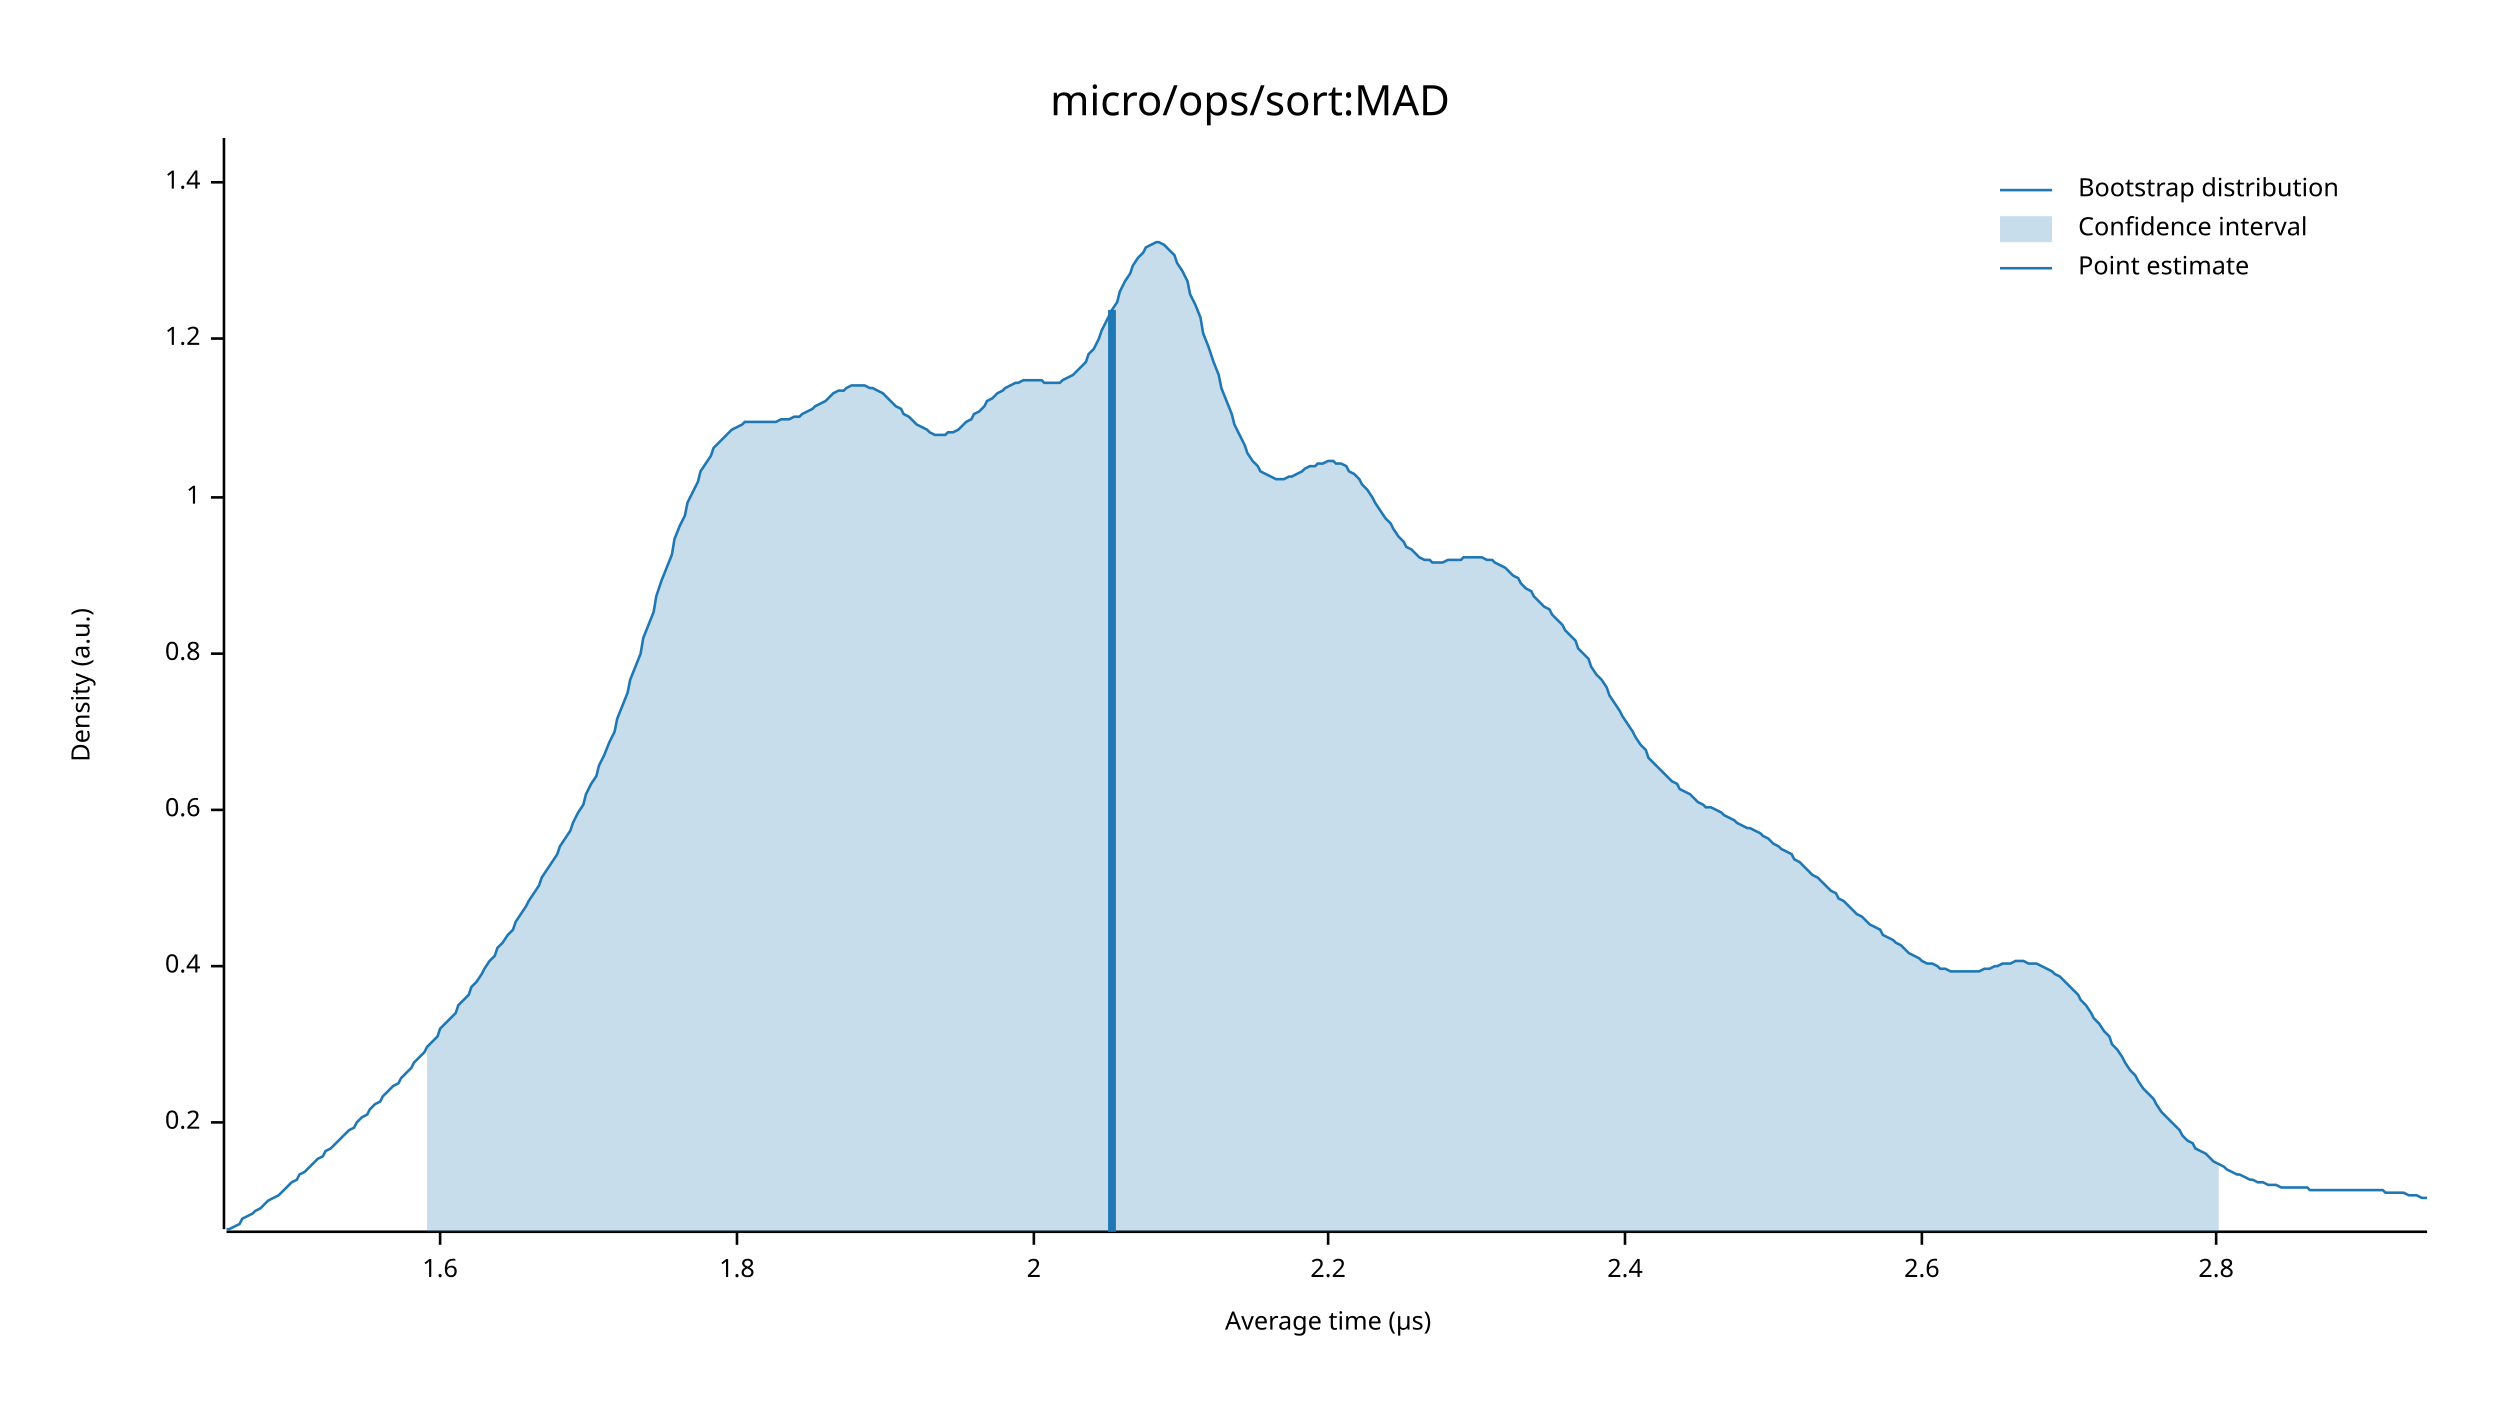
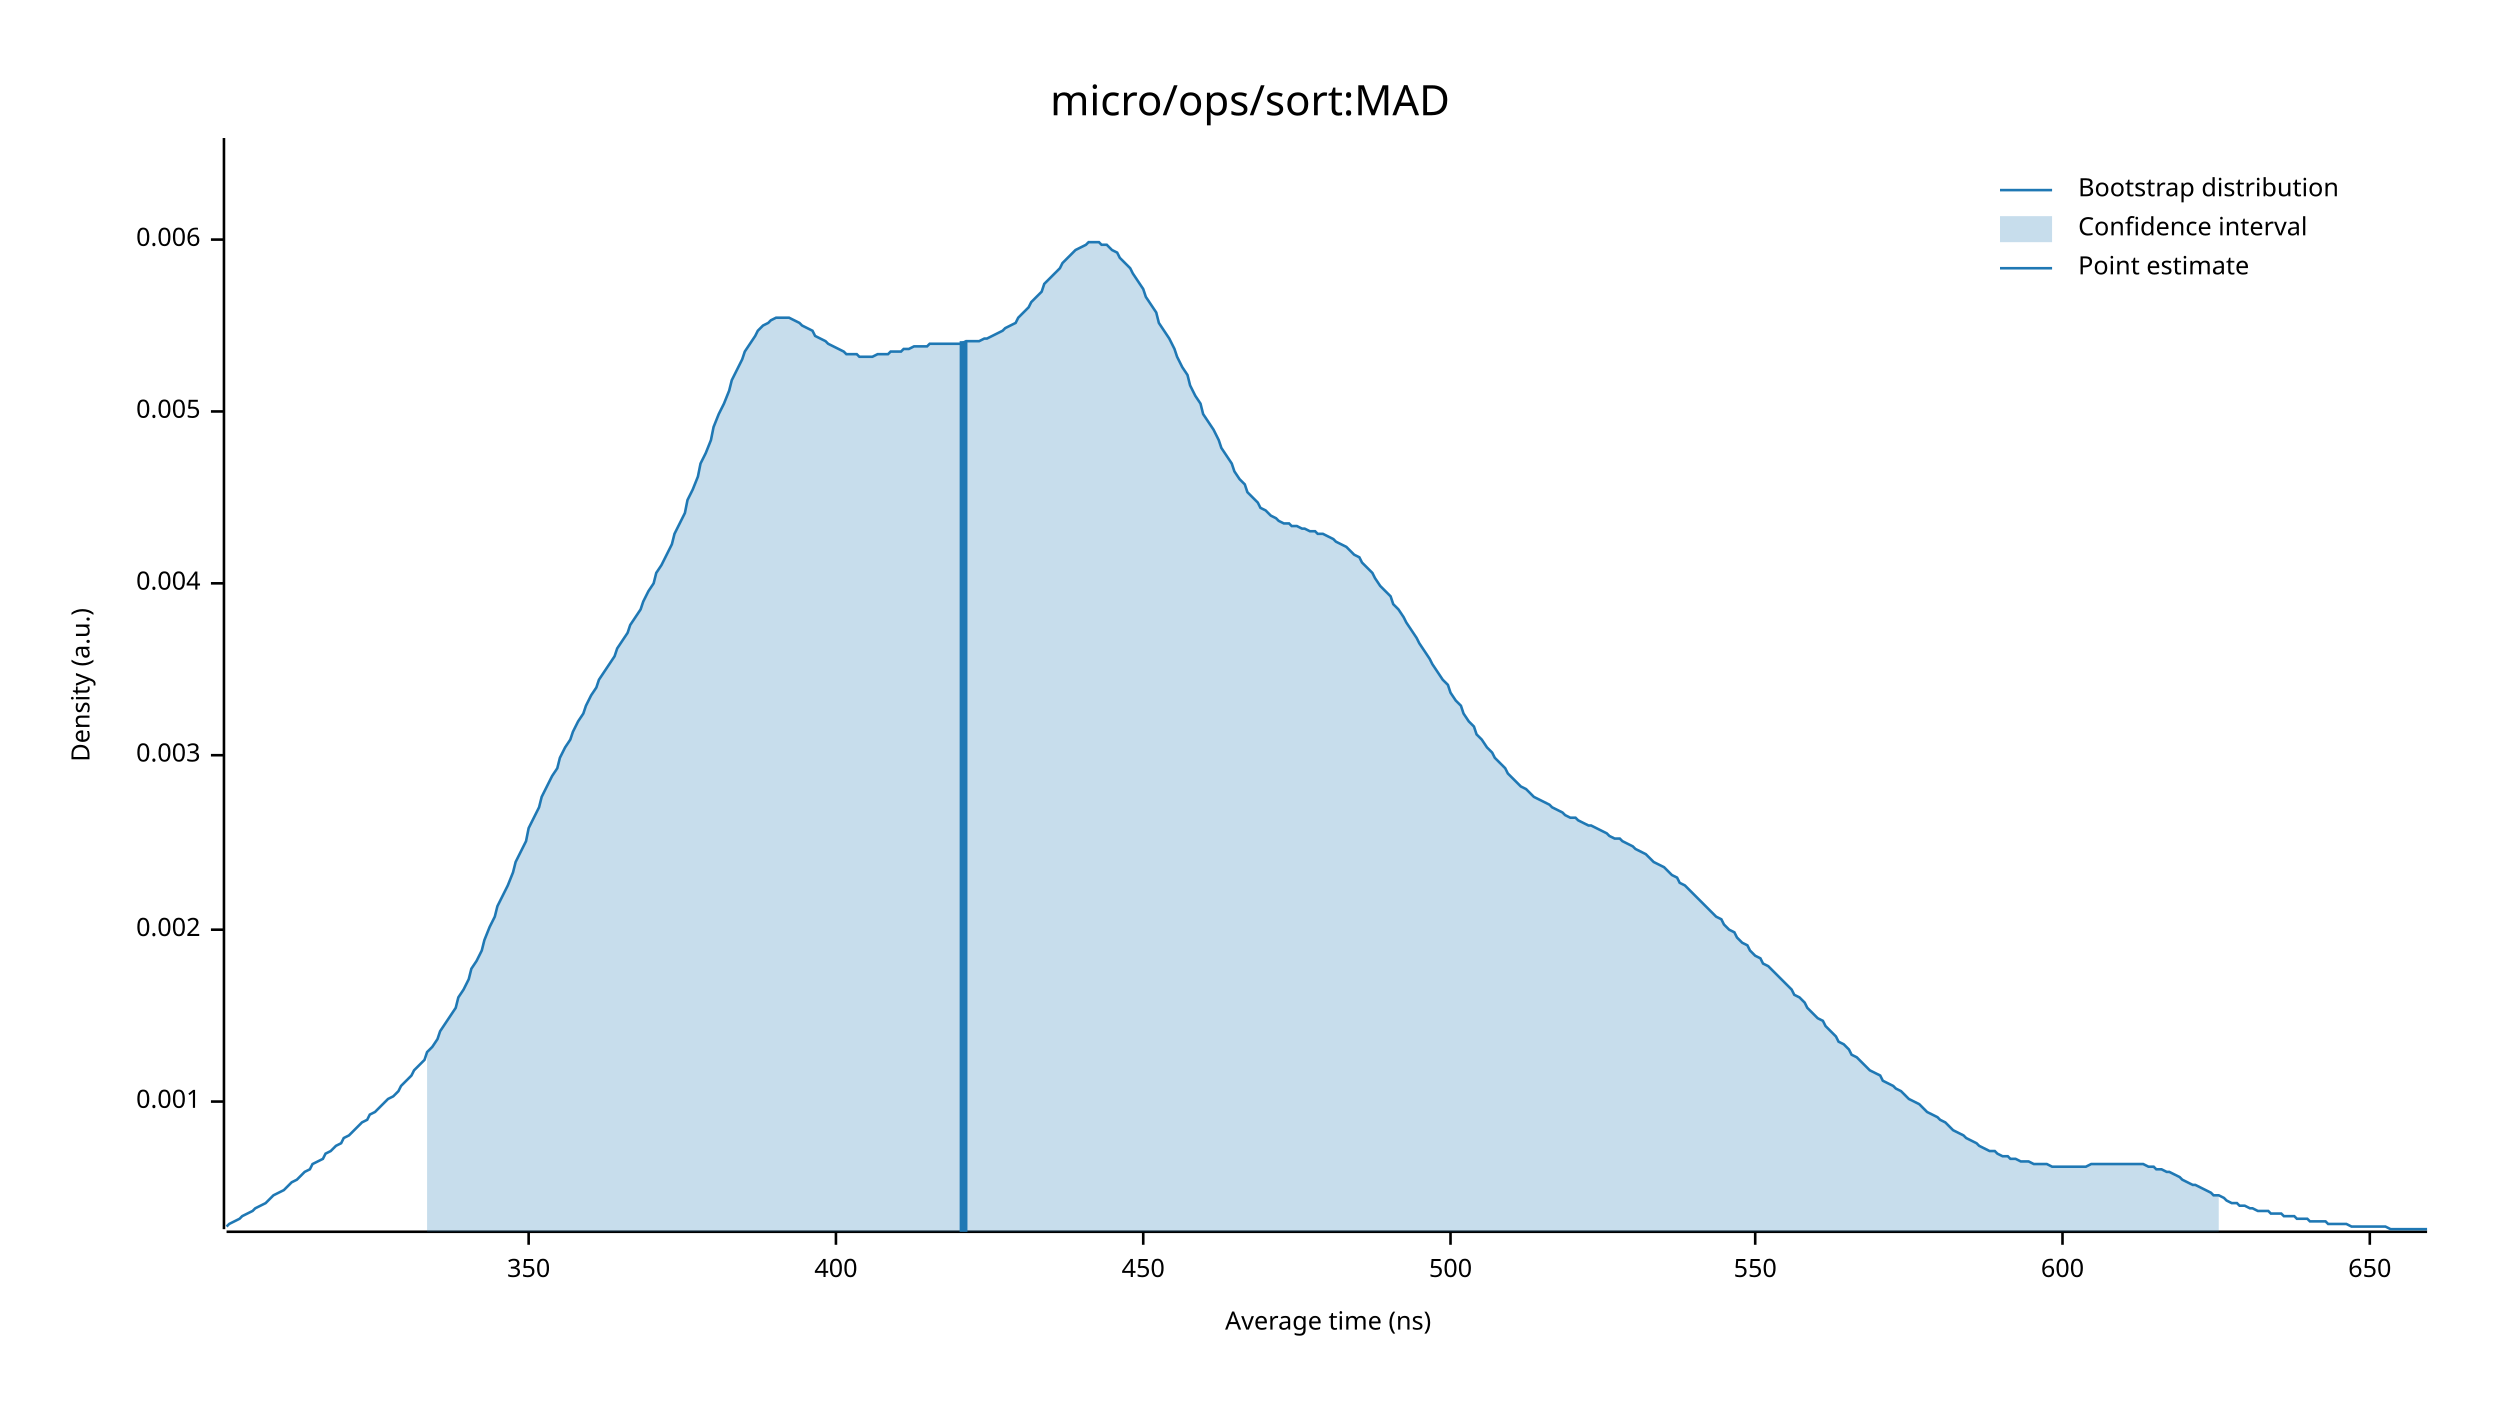
<svg xmlns="http://www.w3.org/2000/svg" width="960" height="540" viewBox="0 0 960 540">
  <text x="480" y="32" dy="0.76em" text-anchor="middle" font-family="sans-serif" font-size="16.129" opacity="1" fill="#000000">
micro/ops/sort:MAD
</text>
  <text x="27" y="263" dy="0.76em" text-anchor="middle" font-family="sans-serif" font-size="9.677" opacity="1" fill="#000000" transform="rotate(270, 27, 263)">
Density (a.u.)
</text>
  <text x="510" y="513" dy="-0.5ex" text-anchor="middle" font-family="sans-serif" font-size="9.677" opacity="1" fill="#000000">
- Average time (µs)
+ Average time (ns)
</text>
  <polyline fill="none" opacity="1" stroke="#000000" stroke-width="1" points="86,53 86,472 " />
-   <text x="77" y="431" dy="0.5ex" text-anchor="end" font-family="sans-serif" font-size="9.677" opacity="1" fill="#000000">
- 0.2
+   <text x="77" y="423" dy="0.5ex" text-anchor="end" font-family="sans-serif" font-size="9.677" opacity="1" fill="#000000">
+ 0.001
</text>
-   <polyline fill="none" opacity="1" stroke="#000000" stroke-width="1" points="81,431 86,431 " />
-   <text x="77" y="371" dy="0.5ex" text-anchor="end" font-family="sans-serif" font-size="9.677" opacity="1" fill="#000000">
- 0.4
+   <polyline fill="none" opacity="1" stroke="#000000" stroke-width="1" points="81,423 86,423 " />
+   <text x="77" y="357" dy="0.5ex" text-anchor="end" font-family="sans-serif" font-size="9.677" opacity="1" fill="#000000">
+ 0.002
</text>
-   <polyline fill="none" opacity="1" stroke="#000000" stroke-width="1" points="81,371 86,371 " />
-   <text x="77" y="311" dy="0.5ex" text-anchor="end" font-family="sans-serif" font-size="9.677" opacity="1" fill="#000000">
- 0.6
+   <polyline fill="none" opacity="1" stroke="#000000" stroke-width="1" points="81,357 86,357 " />
+   <text x="77" y="290" dy="0.5ex" text-anchor="end" font-family="sans-serif" font-size="9.677" opacity="1" fill="#000000">
+ 0.003
</text>
-   <polyline fill="none" opacity="1" stroke="#000000" stroke-width="1" points="81,311 86,311 " />
-   <text x="77" y="251" dy="0.5ex" text-anchor="end" font-family="sans-serif" font-size="9.677" opacity="1" fill="#000000">
- 0.8
+   <polyline fill="none" opacity="1" stroke="#000000" stroke-width="1" points="81,290 86,290 " />
+   <text x="77" y="224" dy="0.5ex" text-anchor="end" font-family="sans-serif" font-size="9.677" opacity="1" fill="#000000">
+ 0.004
</text>
-   <polyline fill="none" opacity="1" stroke="#000000" stroke-width="1" points="81,251 86,251 " />
-   <text x="77" y="191" dy="0.5ex" text-anchor="end" font-family="sans-serif" font-size="9.677" opacity="1" fill="#000000">
- 1
+   <polyline fill="none" opacity="1" stroke="#000000" stroke-width="1" points="81,224 86,224 " />
+   <text x="77" y="158" dy="0.5ex" text-anchor="end" font-family="sans-serif" font-size="9.677" opacity="1" fill="#000000">
+ 0.005
</text>
-   <polyline fill="none" opacity="1" stroke="#000000" stroke-width="1" points="81,191 86,191 " />
-   <text x="77" y="130" dy="0.5ex" text-anchor="end" font-family="sans-serif" font-size="9.677" opacity="1" fill="#000000">
- 1.2
+   <polyline fill="none" opacity="1" stroke="#000000" stroke-width="1" points="81,158 86,158 " />
+   <text x="77" y="92" dy="0.5ex" text-anchor="end" font-family="sans-serif" font-size="9.677" opacity="1" fill="#000000">
+ 0.006
</text>
-   <polyline fill="none" opacity="1" stroke="#000000" stroke-width="1" points="81,130 86,130 " />
-   <text x="77" y="70" dy="0.5ex" text-anchor="end" font-family="sans-serif" font-size="9.677" opacity="1" fill="#000000">
- 1.4
+   <polyline fill="none" opacity="1" stroke="#000000" stroke-width="1" points="81,92 86,92 " />
+   <polyline fill="none" opacity="1" stroke="#000000" stroke-width="1" points="87,473 932,473 " />
+   <text x="203" y="483" dy="0.76em" text-anchor="middle" font-family="sans-serif" font-size="9.677" opacity="1" fill="#000000">
+ 350
</text>
-   <polyline fill="none" opacity="1" stroke="#000000" stroke-width="1" points="81,70 86,70 " />
-   <polyline fill="none" opacity="1" stroke="#000000" stroke-width="1" points="87,473 932,473 " />
-   <text x="169" y="483" dy="0.76em" text-anchor="middle" font-family="sans-serif" font-size="9.677" opacity="1" fill="#000000">
- 1.6
+   <polyline fill="none" opacity="1" stroke="#000000" stroke-width="1" points="203,473 203,478 " />
+   <text x="321" y="483" dy="0.76em" text-anchor="middle" font-family="sans-serif" font-size="9.677" opacity="1" fill="#000000">
+ 400
</text>
-   <polyline fill="none" opacity="1" stroke="#000000" stroke-width="1" points="169,473 169,478 " />
-   <text x="283" y="483" dy="0.76em" text-anchor="middle" font-family="sans-serif" font-size="9.677" opacity="1" fill="#000000">
- 1.8
+   <polyline fill="none" opacity="1" stroke="#000000" stroke-width="1" points="321,473 321,478 " />
+   <text x="439" y="483" dy="0.76em" text-anchor="middle" font-family="sans-serif" font-size="9.677" opacity="1" fill="#000000">
+ 450
</text>
-   <polyline fill="none" opacity="1" stroke="#000000" stroke-width="1" points="283,473 283,478 " />
-   <text x="397" y="483" dy="0.76em" text-anchor="middle" font-family="sans-serif" font-size="9.677" opacity="1" fill="#000000">
- 2
+   <polyline fill="none" opacity="1" stroke="#000000" stroke-width="1" points="439,473 439,478 " />
+   <text x="557" y="483" dy="0.76em" text-anchor="middle" font-family="sans-serif" font-size="9.677" opacity="1" fill="#000000">
+ 500
</text>
-   <polyline fill="none" opacity="1" stroke="#000000" stroke-width="1" points="397,473 397,478 " />
-   <text x="510" y="483" dy="0.76em" text-anchor="middle" font-family="sans-serif" font-size="9.677" opacity="1" fill="#000000">
- 2.2
+   <polyline fill="none" opacity="1" stroke="#000000" stroke-width="1" points="557,473 557,478 " />
+   <text x="674" y="483" dy="0.76em" text-anchor="middle" font-family="sans-serif" font-size="9.677" opacity="1" fill="#000000">
+ 550
</text>
-   <polyline fill="none" opacity="1" stroke="#000000" stroke-width="1" points="510,473 510,478 " />
-   <text x="624" y="483" dy="0.76em" text-anchor="middle" font-family="sans-serif" font-size="9.677" opacity="1" fill="#000000">
- 2.4
+   <polyline fill="none" opacity="1" stroke="#000000" stroke-width="1" points="674,473 674,478 " />
+   <text x="792" y="483" dy="0.76em" text-anchor="middle" font-family="sans-serif" font-size="9.677" opacity="1" fill="#000000">
+ 600
</text>
-   <polyline fill="none" opacity="1" stroke="#000000" stroke-width="1" points="624,473 624,478 " />
-   <text x="738" y="483" dy="0.76em" text-anchor="middle" font-family="sans-serif" font-size="9.677" opacity="1" fill="#000000">
- 2.6
+   <polyline fill="none" opacity="1" stroke="#000000" stroke-width="1" points="792,473 792,478 " />
+   <text x="910" y="483" dy="0.76em" text-anchor="middle" font-family="sans-serif" font-size="9.677" opacity="1" fill="#000000">
+ 650
</text>
-   <polyline fill="none" opacity="1" stroke="#000000" stroke-width="1" points="738,473 738,478 " />
-   <text x="851" y="483" dy="0.76em" text-anchor="middle" font-family="sans-serif" font-size="9.677" opacity="1" fill="#000000">
- 2.8
- </text>
-   <polyline fill="none" opacity="1" stroke="#000000" stroke-width="1" points="851,473 851,478 " />
-   <polyline fill="none" opacity="1" stroke="#1F78B4" stroke-width="1" points="87,472 88,472 90,471 92,470 93,468 95,467 97,466 98,465 100,464 102,462 103,461 105,460 107,459 109,457 110,456 112,454 114,453 115,451 117,450 119,448 120,447 122,445 124,444 125,442 127,441 129,439 131,437 132,436 134,434 136,433 137,431 139,429 141,428 142,426 144,424 146,423 147,421 149,419 151,417 153,416 154,414 156,412 158,410 159,408 161,406 163,404 164,402 166,400 168,398 169,395 171,393 173,391 175,389 176,386 178,384 180,382 181,379 183,377 185,374 186,372 188,369 190,367 191,364 193,362 195,359 197,357 198,354 200,351 202,348 203,346 205,343 207,340 208,337 210,334 212,331 214,328 215,325 217,322 219,319 220,316 222,312 224,309 225,305 227,301 229,298 230,294 232,290 234,285 236,281 237,276 239,271 241,266 242,261 244,256 246,251 247,245 249,240 251,235 252,229 254,223 256,218 258,213 259,207 261,202 263,198 264,193 266,189 268,185 269,181 271,178 273,175 274,172 276,170 278,168 280,166 281,165 283,164 285,163 286,162 288,162 290,162 291,162 293,162 295,162 296,162 298,162 300,161 302,161 303,161 305,160 307,160 308,159 310,158 312,157 313,156 315,155 317,154 318,153 320,151 322,150 324,150 325,149 327,148 329,148 330,148 332,148 334,149 335,149 337,150 339,151 341,153 342,154 344,156 346,157 347,159 349,160 351,162 352,163 354,164 356,165 357,166 359,167 361,167 363,167 364,166 366,166 368,165 369,164 371,162 373,161 374,159 376,158 378,156 379,154 381,153 383,151 385,150 386,149 388,148 390,147 391,147 393,146 395,146 396,146 398,146 400,146 401,147 403,147 405,147 407,147 408,146 410,145 412,144 413,143 415,141 417,139 418,136 420,134 422,130 423,127 425,123 427,119 429,116 430,112 432,108 434,105 435,102 437,99 439,97 440,95 442,94 444,93 445,93 447,94 449,96 451,98 452,101 454,104 456,108 457,113 459,117 461,122 462,128 464,133 466,139 468,144 469,149 471,154 473,159 474,163 476,167 478,171 479,174 481,177 483,179 484,181 486,182 488,183 490,184 491,184 493,184 495,183 496,183 498,182 500,181 501,180 503,179 505,179 506,178 508,178 510,177 512,177 513,178 515,178 517,179 518,181 520,182 522,184 523,186 525,188 527,191 528,193 530,196 532,199 534,201 535,203 537,206 539,208 540,210 542,211 544,213 545,214 547,215 549,215 550,216 552,216 554,216 556,215 557,215 559,215 561,215 562,214 564,214 566,214 567,214 569,214 571,215 573,215 574,216 576,217 578,218 579,219 581,221 583,222 584,224 586,226 588,227 589,229 591,231 593,233 595,234 596,236 598,238 600,240 601,242 603,244 605,246 606,249 608,251 610,253 611,256 613,259 615,261 617,264 618,267 620,270 622,273 623,275 625,278 627,281 628,283 630,286 632,288 633,291 635,293 637,295 639,297 640,298 642,300 644,301 645,303 647,304 649,305 650,306 652,308 654,309 655,310 657,310 659,311 661,312 662,313 664,314 666,315 667,316 669,317 671,318 672,318 674,319 676,320 677,321 679,322 681,324 683,325 684,326 686,327 688,328 689,330 691,331 693,333 694,334 696,336 698,337 700,339 701,340 703,342 705,343 706,345 708,346 710,348 711,349 713,351 715,352 716,353 718,355 720,356 722,357 723,359 725,360 727,361 728,362 730,363 732,365 733,366 735,367 737,368 738,369 740,370 742,370 744,371 745,372 747,372 749,373 750,373 752,373 754,373 755,373 757,373 759,373 760,373 762,372 764,372 766,371 767,371 769,370 771,370 772,370 774,369 776,369 777,369 779,370 781,370 782,370 784,371 786,372 788,373 789,374 791,375 793,377 794,378 796,380 798,382 799,384 801,386 803,389 804,391 806,393 808,396 810,398 811,401 813,403 815,406 816,408 818,411 820,413 821,415 823,418 825,420 827,422 828,424 830,427 832,429 833,430 835,432 837,434 838,436 840,438 842,439 843,441 845,442 847,443 849,445 850,446 852,447 854,448 855,449 857,450 859,451 860,451 862,452 864,453 865,453 867,454 869,454 871,455 872,455 874,455 876,456 877,456 879,456 881,456 882,456 884,456 886,456 887,457 889,457 891,457 893,457 894,457 896,457 898,457 899,457 901,457 903,457 904,457 906,457 908,457 909,457 911,457 913,457 915,457 916,458 918,458 920,458 921,458 923,458 925,459 926,459 928,459 930,460 932,460 " />
-   <polygon opacity="0.25" fill="#1F78B4" points="164,402 166,400 168,398 169,395 171,393 173,391 175,389 176,386 178,384 180,382 181,379 183,377 185,374 186,372 188,369 190,367 191,364 193,362 195,359 197,357 198,354 200,351 202,348 203,346 205,343 207,340 208,337 210,334 212,331 214,328 215,325 217,322 219,319 220,316 222,312 224,309 225,305 227,301 229,298 230,294 232,290 234,285 236,281 237,276 239,271 241,266 242,261 244,256 246,251 247,245 249,240 251,235 252,229 254,223 256,218 258,213 259,207 261,202 263,198 264,193 266,189 268,185 269,181 271,178 273,175 274,172 276,170 278,168 280,166 281,165 283,164 285,163 286,162 288,162 290,162 291,162 293,162 295,162 296,162 298,162 300,161 302,161 303,161 305,160 307,160 308,159 310,158 312,157 313,156 315,155 317,154 318,153 320,151 322,150 324,150 325,149 327,148 329,148 330,148 332,148 334,149 335,149 337,150 339,151 341,153 342,154 344,156 346,157 347,159 349,160 351,162 352,163 354,164 356,165 357,166 359,167 361,167 363,167 364,166 366,166 368,165 369,164 371,162 373,161 374,159 376,158 378,156 379,154 381,153 383,151 385,150 386,149 388,148 390,147 391,147 393,146 395,146 396,146 398,146 400,146 401,147 403,147 405,147 407,147 408,146 410,145 412,144 413,143 415,141 417,139 418,136 420,134 422,130 423,127 425,123 427,119 429,116 430,112 432,108 434,105 435,102 437,99 439,97 440,95 442,94 444,93 445,93 447,94 449,96 451,98 452,101 454,104 456,108 457,113 459,117 461,122 462,128 464,133 466,139 468,144 469,149 471,154 473,159 474,163 476,167 478,171 479,174 481,177 483,179 484,181 486,182 488,183 490,184 491,184 493,184 495,183 496,183 498,182 500,181 501,180 503,179 505,179 506,178 508,178 510,177 512,177 513,178 515,178 517,179 518,181 520,182 522,184 523,186 525,188 527,191 528,193 530,196 532,199 534,201 535,203 537,206 539,208 540,210 542,211 544,213 545,214 547,215 549,215 550,216 552,216 554,216 556,215 557,215 559,215 561,215 562,214 564,214 566,214 567,214 569,214 571,215 573,215 574,216 576,217 578,218 579,219 581,221 583,222 584,224 586,226 588,227 589,229 591,231 593,233 595,234 596,236 598,238 600,240 601,242 603,244 605,246 606,249 608,251 610,253 611,256 613,259 615,261 617,264 618,267 620,270 622,273 623,275 625,278 627,281 628,283 630,286 632,288 633,291 635,293 637,295 639,297 640,298 642,300 644,301 645,303 647,304 649,305 650,306 652,308 654,309 655,310 657,310 659,311 661,312 662,313 664,314 666,315 667,316 669,317 671,318 672,318 674,319 676,320 677,321 679,322 681,324 683,325 684,326 686,327 688,328 689,330 691,331 693,333 694,334 696,336 698,337 700,339 701,340 703,342 705,343 706,345 708,346 710,348 711,349 713,351 715,352 716,353 718,355 720,356 722,357 723,359 725,360 727,361 728,362 730,363 732,365 733,366 735,367 737,368 738,369 740,370 742,370 744,371 745,372 747,372 749,373 750,373 752,373 754,373 755,373 757,373 759,373 760,373 762,372 764,372 766,371 767,371 769,370 771,370 772,370 774,369 776,369 777,369 779,370 781,370 782,370 784,371 786,372 788,373 789,374 791,375 793,377 794,378 796,380 798,382 799,384 801,386 803,389 804,391 806,393 808,396 810,398 811,401 813,403 815,406 816,408 818,411 820,413 821,415 823,418 825,420 827,422 828,424 830,427 832,429 833,430 835,432 837,434 838,436 840,438 842,439 843,441 845,442 847,443 849,445 850,446 852,447 852,473 164,473 " />
-   <polyline fill="none" opacity="1" stroke="#1F78B4" stroke-width="3" points="427,473 427,119 " />
+   <polyline fill="none" opacity="1" stroke="#000000" stroke-width="1" points="910,473 910,478 " />
+   <polyline fill="none" opacity="1" stroke="#1F78B4" stroke-width="1" points="87,471 88,470 90,469 92,468 93,467 95,466 97,465 98,464 100,463 102,462 103,461 105,459 107,458 109,457 110,456 112,454 114,453 115,452 117,450 119,449 120,447 122,446 124,445 125,443 127,442 129,440 131,439 132,437 134,436 136,434 137,433 139,431 141,430 142,428 144,427 146,425 147,424 149,422 151,421 153,419 154,417 156,415 158,413 159,411 161,409 163,407 164,404 166,402 168,399 169,396 171,393 173,390 175,387 176,383 178,380 180,376 181,372 183,369 185,365 186,361 188,356 190,352 191,348 193,344 195,340 197,335 198,331 200,327 202,323 203,318 205,314 207,310 208,306 210,302 212,298 214,295 215,291 217,287 219,284 220,281 222,277 224,274 225,271 227,267 229,264 230,261 232,258 234,255 236,252 237,249 239,246 241,243 242,240 244,237 246,234 247,231 249,227 251,224 252,220 254,217 256,213 258,209 259,205 261,201 263,197 264,192 266,188 268,183 269,178 271,174 273,169 274,164 276,159 278,155 280,150 281,146 283,142 285,138 286,135 288,132 290,129 291,127 293,125 295,124 296,123 298,122 300,122 302,122 303,122 305,123 307,124 308,125 310,126 312,127 313,129 315,130 317,131 318,132 320,133 322,134 324,135 325,136 327,136 329,136 330,137 332,137 334,137 335,137 337,136 339,136 341,136 342,135 344,135 346,135 347,134 349,134 351,133 352,133 354,133 356,133 357,132 359,132 361,132 363,132 364,132 366,132 368,132 369,132 371,131 373,131 374,131 376,131 378,130 379,130 381,129 383,128 385,127 386,126 388,125 390,124 391,122 393,120 395,118 396,116 398,114 400,112 401,109 403,107 405,105 407,103 408,101 410,99 412,97 413,96 415,95 417,94 418,93 420,93 422,93 423,94 425,94 427,96 429,97 430,99 432,101 434,103 435,105 437,108 439,111 440,114 442,117 444,120 445,124 447,127 449,130 451,134 452,137 454,141 456,144 457,148 459,152 461,155 462,159 464,162 466,165 468,169 469,172 471,175 473,178 474,181 476,184 478,186 479,189 481,191 483,193 484,195 486,196 488,198 490,199 491,200 493,201 495,201 496,202 498,202 500,203 501,203 503,204 505,204 506,205 508,205 510,206 512,207 513,208 515,209 517,210 518,211 520,213 522,214 523,216 525,218 527,220 528,222 530,225 532,227 534,229 535,232 537,234 539,237 540,239 542,242 544,245 545,247 547,250 549,253 550,255 552,258 554,261 556,263 557,266 559,269 561,271 562,274 564,277 566,279 567,282 569,284 571,287 573,289 574,291 576,293 578,295 579,297 581,299 583,301 584,302 586,303 588,305 589,306 591,307 593,308 595,309 596,310 598,311 600,312 601,313 603,314 605,314 606,315 608,316 610,317 611,317 613,318 615,319 617,320 618,321 620,322 622,322 623,323 625,324 627,325 628,326 630,327 632,328 633,329 635,331 637,332 639,333 640,334 642,336 644,337 645,339 647,340 649,342 650,343 652,345 654,347 655,348 657,350 659,352 661,353 662,355 664,357 666,358 667,360 669,362 671,363 672,365 674,367 676,368 677,370 679,371 681,373 683,375 684,376 686,378 688,380 689,382 691,383 693,385 694,387 696,389 698,391 700,392 701,394 703,396 705,398 706,400 708,401 710,403 711,405 713,406 715,408 716,409 718,411 720,412 722,413 723,415 725,416 727,417 728,418 730,419 732,421 733,422 735,423 737,424 738,425 740,427 742,428 744,429 745,430 747,431 749,433 750,434 752,435 754,436 755,437 757,438 759,439 760,440 762,441 764,442 766,442 767,443 769,444 771,444 772,445 774,445 776,446 777,446 779,446 781,447 782,447 784,447 786,447 788,448 789,448 791,448 793,448 794,448 796,448 798,448 799,448 801,448 803,447 804,447 806,447 808,447 810,447 811,447 813,447 815,447 816,447 818,447 820,447 821,447 823,447 825,448 827,448 828,449 830,449 832,450 833,450 835,451 837,452 838,453 840,454 842,455 843,455 845,456 847,457 849,458 850,459 852,459 854,460 855,461 857,462 859,462 860,463 862,463 864,464 865,464 867,465 869,465 871,465 872,466 874,466 876,466 877,467 879,467 881,467 882,468 884,468 886,468 887,469 889,469 891,469 893,469 894,470 896,470 898,470 899,470 901,470 903,471 904,471 906,471 908,471 909,471 911,471 913,471 915,471 916,471 918,472 920,472 921,472 923,472 925,472 926,472 928,472 930,472 932,472 " />
+   <polygon opacity="0.25" fill="#1F78B4" points="164,404 166,402 168,399 169,396 171,393 173,390 175,387 176,383 178,380 180,376 181,372 183,369 185,365 186,361 188,356 190,352 191,348 193,344 195,340 197,335 198,331 200,327 202,323 203,318 205,314 207,310 208,306 210,302 212,298 214,295 215,291 217,287 219,284 220,281 222,277 224,274 225,271 227,267 229,264 230,261 232,258 234,255 236,252 237,249 239,246 241,243 242,240 244,237 246,234 247,231 249,227 251,224 252,220 254,217 256,213 258,209 259,205 261,201 263,197 264,192 266,188 268,183 269,178 271,174 273,169 274,164 276,159 278,155 280,150 281,146 283,142 285,138 286,135 288,132 290,129 291,127 293,125 295,124 296,123 298,122 300,122 302,122 303,122 305,123 307,124 308,125 310,126 312,127 313,129 315,130 317,131 318,132 320,133 322,134 324,135 325,136 327,136 329,136 330,137 332,137 334,137 335,137 337,136 339,136 341,136 342,135 344,135 346,135 347,134 349,134 351,133 352,133 354,133 356,133 357,132 359,132 361,132 363,132 364,132 366,132 368,132 369,132 371,131 373,131 374,131 376,131 378,130 379,130 381,129 383,128 385,127 386,126 388,125 390,124 391,122 393,120 395,118 396,116 398,114 400,112 401,109 403,107 405,105 407,103 408,101 410,99 412,97 413,96 415,95 417,94 418,93 420,93 422,93 423,94 425,94 427,96 429,97 430,99 432,101 434,103 435,105 437,108 439,111 440,114 442,117 444,120 445,124 447,127 449,130 451,134 452,137 454,141 456,144 457,148 459,152 461,155 462,159 464,162 466,165 468,169 469,172 471,175 473,178 474,181 476,184 478,186 479,189 481,191 483,193 484,195 486,196 488,198 490,199 491,200 493,201 495,201 496,202 498,202 500,203 501,203 503,204 505,204 506,205 508,205 510,206 512,207 513,208 515,209 517,210 518,211 520,213 522,214 523,216 525,218 527,220 528,222 530,225 532,227 534,229 535,232 537,234 539,237 540,239 542,242 544,245 545,247 547,250 549,253 550,255 552,258 554,261 556,263 557,266 559,269 561,271 562,274 564,277 566,279 567,282 569,284 571,287 573,289 574,291 576,293 578,295 579,297 581,299 583,301 584,302 586,303 588,305 589,306 591,307 593,308 595,309 596,310 598,311 600,312 601,313 603,314 605,314 606,315 608,316 610,317 611,317 613,318 615,319 617,320 618,321 620,322 622,322 623,323 625,324 627,325 628,326 630,327 632,328 633,329 635,331 637,332 639,333 640,334 642,336 644,337 645,339 647,340 649,342 650,343 652,345 654,347 655,348 657,350 659,352 661,353 662,355 664,357 666,358 667,360 669,362 671,363 672,365 674,367 676,368 677,370 679,371 681,373 683,375 684,376 686,378 688,380 689,382 691,383 693,385 694,387 696,389 698,391 700,392 701,394 703,396 705,398 706,400 708,401 710,403 711,405 713,406 715,408 716,409 718,411 720,412 722,413 723,415 725,416 727,417 728,418 730,419 732,421 733,422 735,423 737,424 738,425 740,427 742,428 744,429 745,430 747,431 749,433 750,434 752,435 754,436 755,437 757,438 759,439 760,440 762,441 764,442 766,442 767,443 769,444 771,444 772,445 774,445 776,446 777,446 779,446 781,447 782,447 784,447 786,447 788,448 789,448 791,448 793,448 794,448 796,448 798,448 799,448 801,448 803,447 804,447 806,447 808,447 810,447 811,447 813,447 815,447 816,447 818,447 820,447 821,447 823,447 825,448 827,448 828,449 830,449 832,450 833,450 835,451 837,452 838,453 840,454 842,455 843,455 845,456 847,457 849,458 850,459 852,459 852,473 164,473 " />
+   <polyline fill="none" opacity="1" stroke="#1F78B4" stroke-width="3" points="370,473 370,131 " />
  <text x="798" y="68" dy="0.76em" text-anchor="start" font-family="sans-serif" font-size="9.677" opacity="1" fill="#000000">
Bootstrap distribution
</text>
  <text x="798" y="83" dy="0.76em" text-anchor="start" font-family="sans-serif" font-size="9.677" opacity="1" fill="#000000">
Confidence interval
</text>
  <text x="798" y="98" dy="0.76em" text-anchor="start" font-family="sans-serif" font-size="9.677" opacity="1" fill="#000000">
Point estimate
</text>
  <polyline fill="none" opacity="1" stroke="#1F78B4" stroke-width="1" points="768,73 788,73 " />
  <rect x="768" y="83" width="20" height="10" opacity="0.25" fill="#1F78B4" stroke="none" />
  <polyline fill="none" opacity="1" stroke="#1F78B4" stroke-width="1" points="768,103 788,103 " />
</svg>
